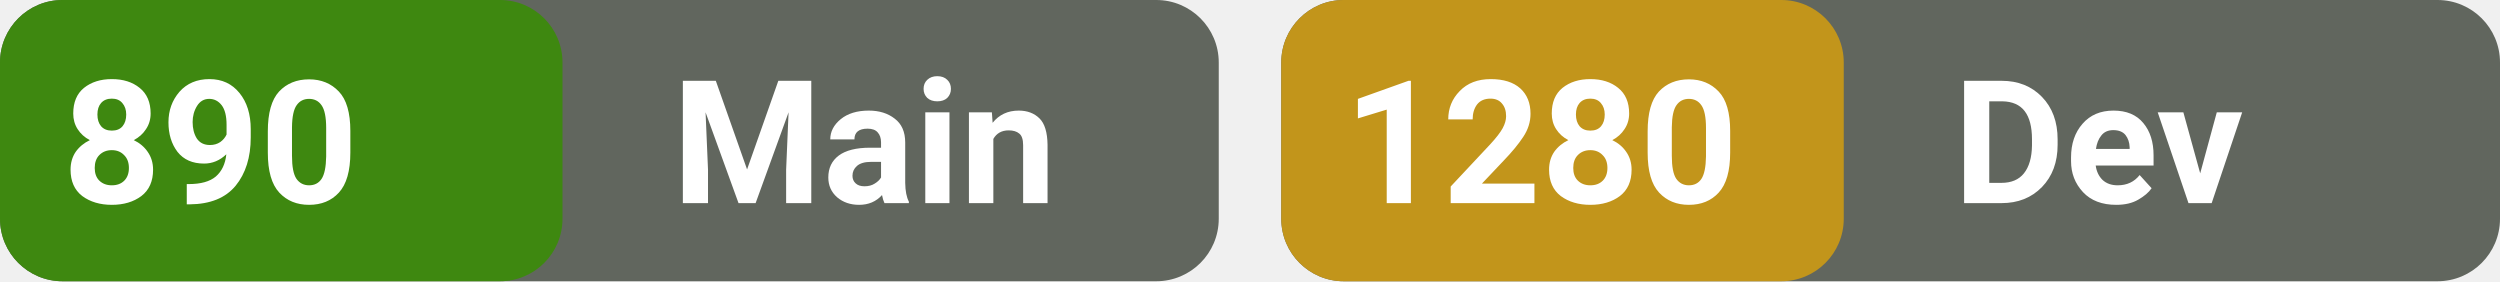
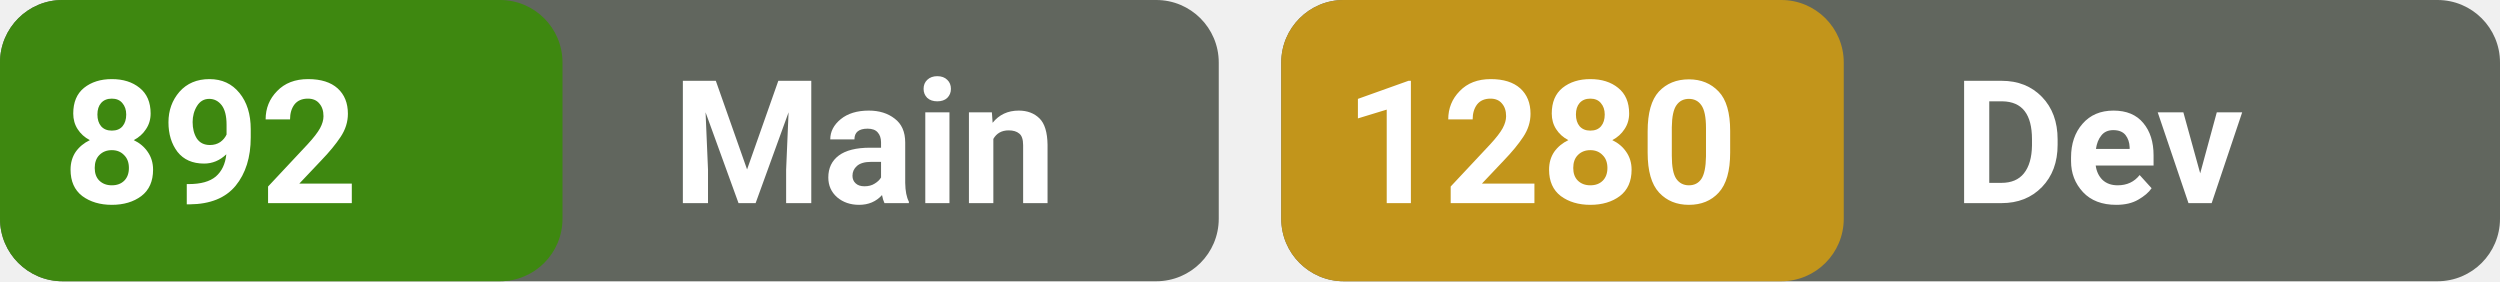
<svg xmlns="http://www.w3.org/2000/svg" width="160" height="18" viewBox="0 0 160 18" fill="none">
  <defs>
    <style>
      .text-title {
        font-family: system-ui, -apple-system, BlinkMacSystemFont, 'Segoe UI', Roboto, sans-serif;
        font-weight: 600;
        font-size: 11px;
        fill: #ffffff;
      }
    </style>
  </defs>
  <rect width="78" height="18" rx="4" fill="#61665E" />
  <rect width="36" height="18" rx="4" fill="#3E8810" />
  <rect x="82" width="78" height="18" rx="4" fill="#61665E" />
  <rect x="82" width="36" height="18" rx="4" fill="#C2951B" />
-   <text id="mainValue" x="4" y="13" class="text-title">890</text>
+   <text id="mainValue" x="4" y="13" class="text-title">892</text>
  <text x="43" y="13" class="text-title">Main</text>
  <text id="devValue" x="86" y="13" class="text-title">1280</text>
  <text x="125" y="13" class="text-title">Dev</text>
</svg>
